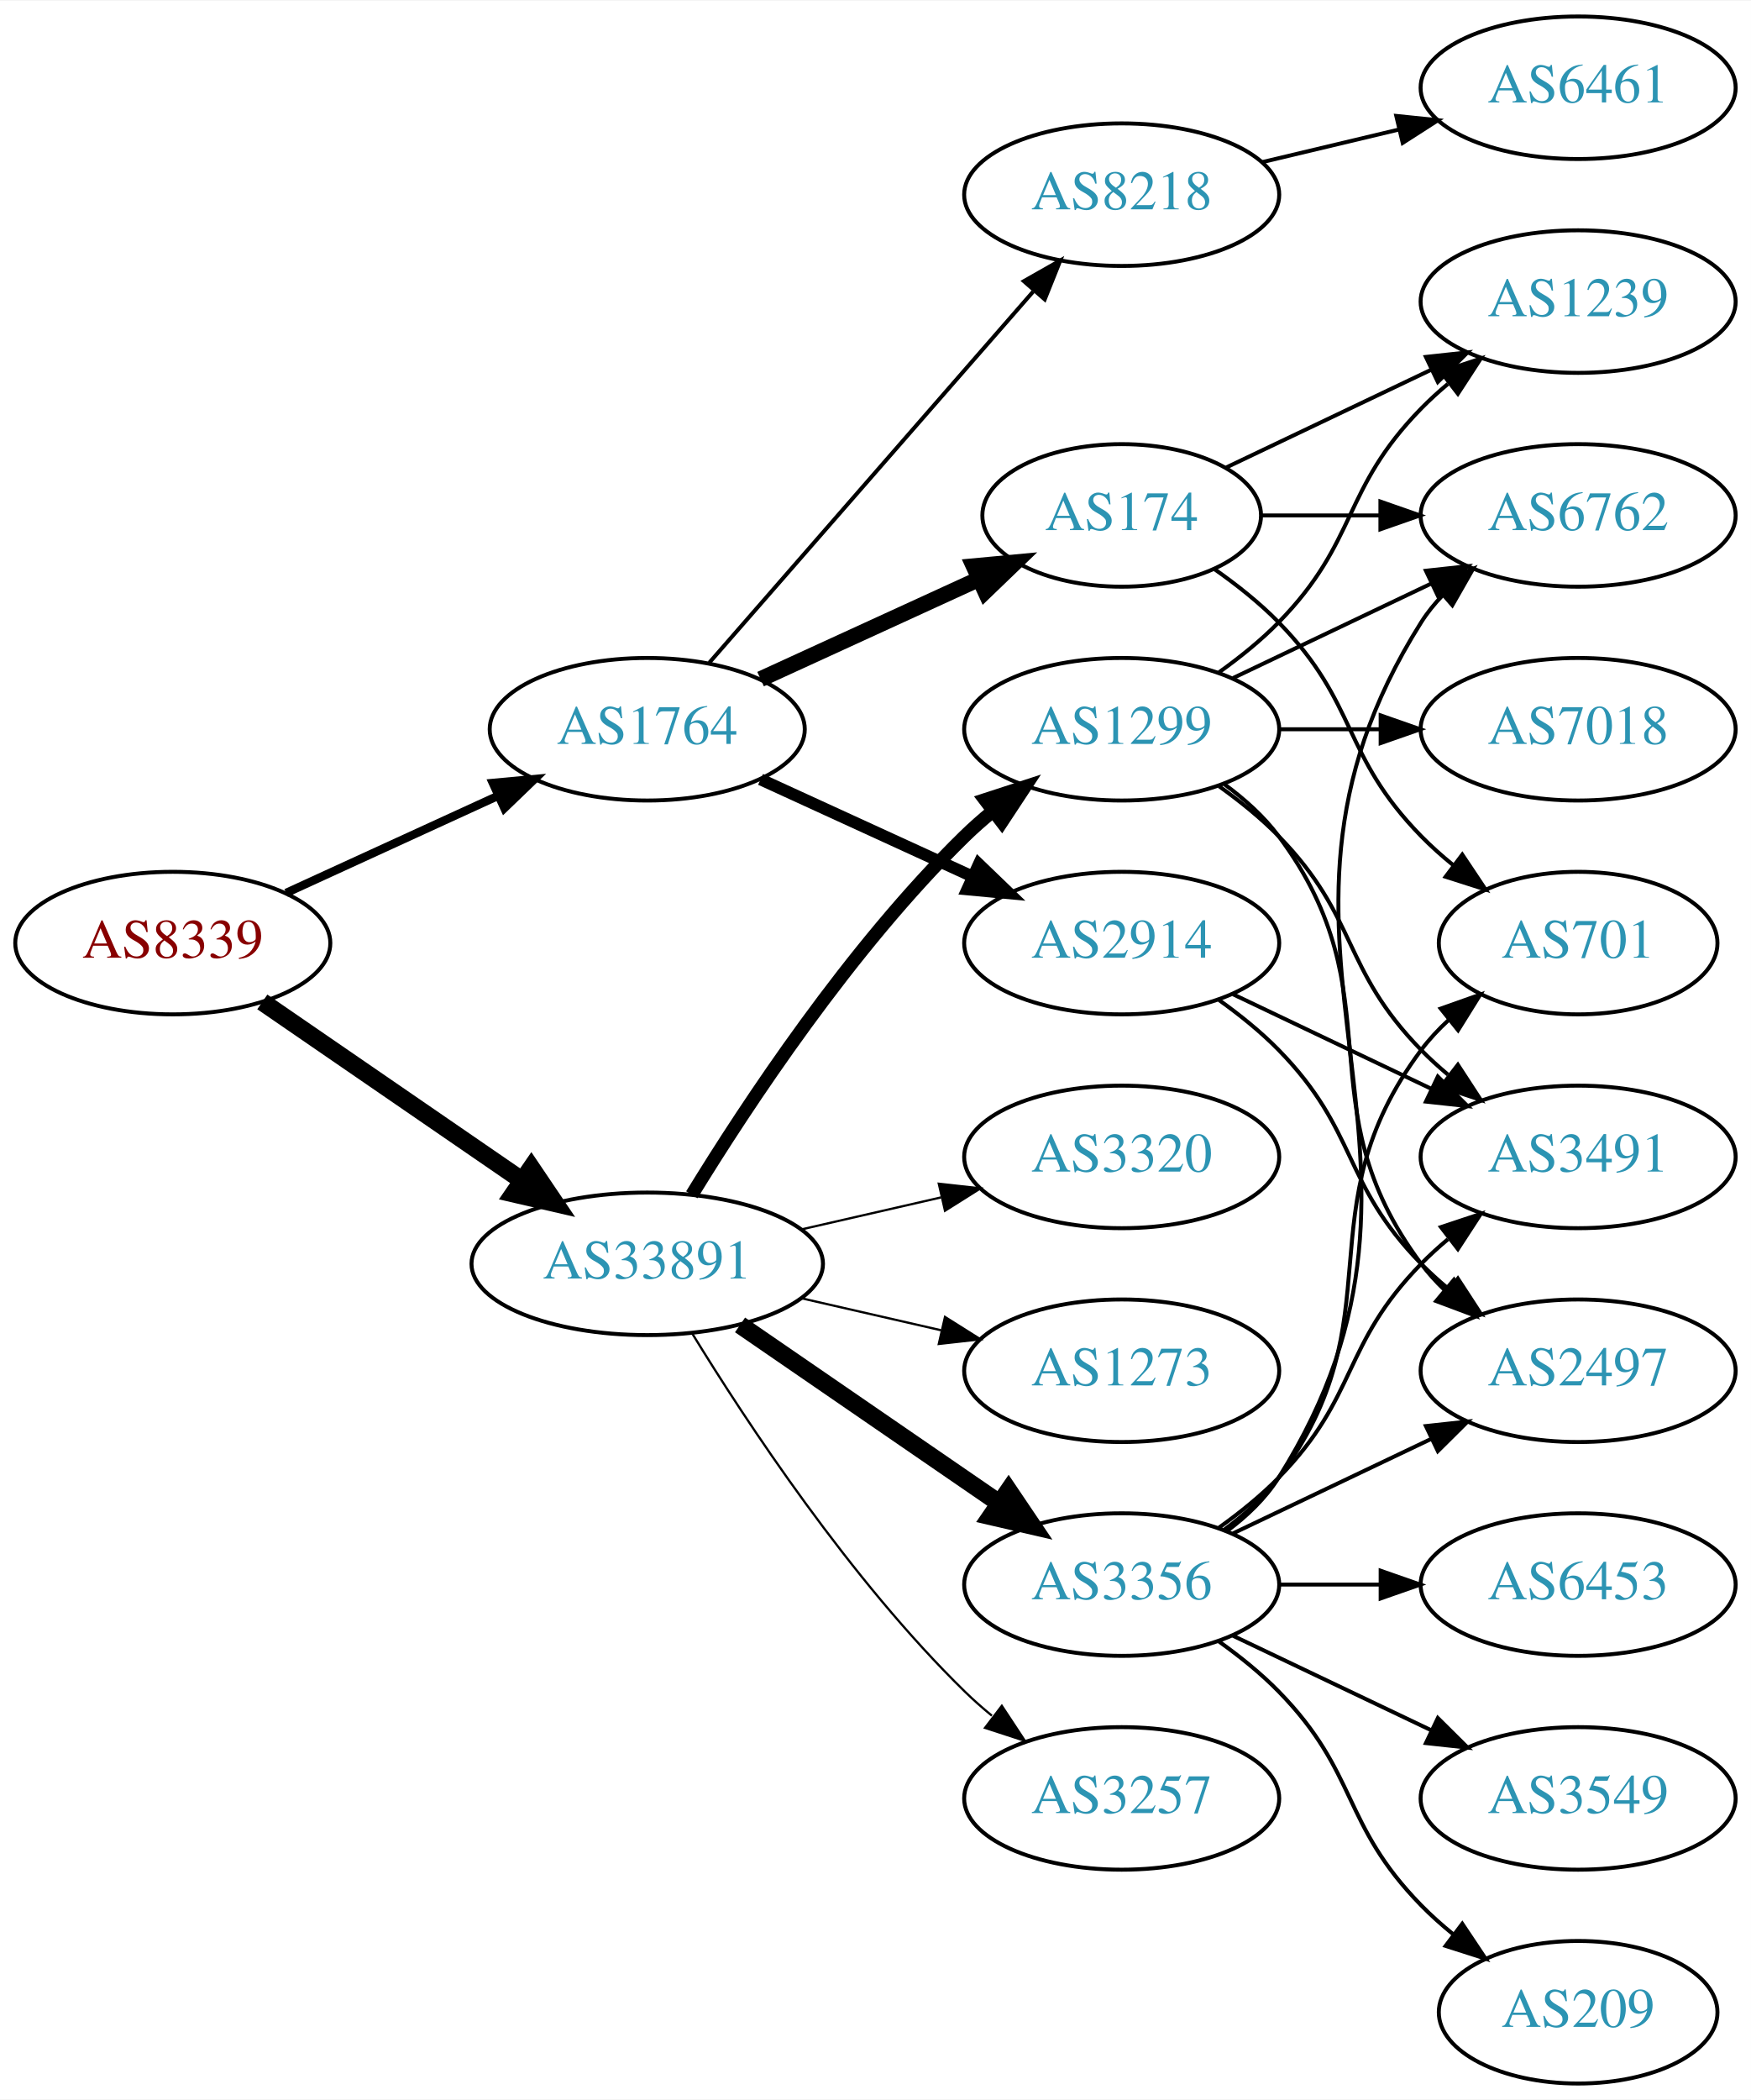
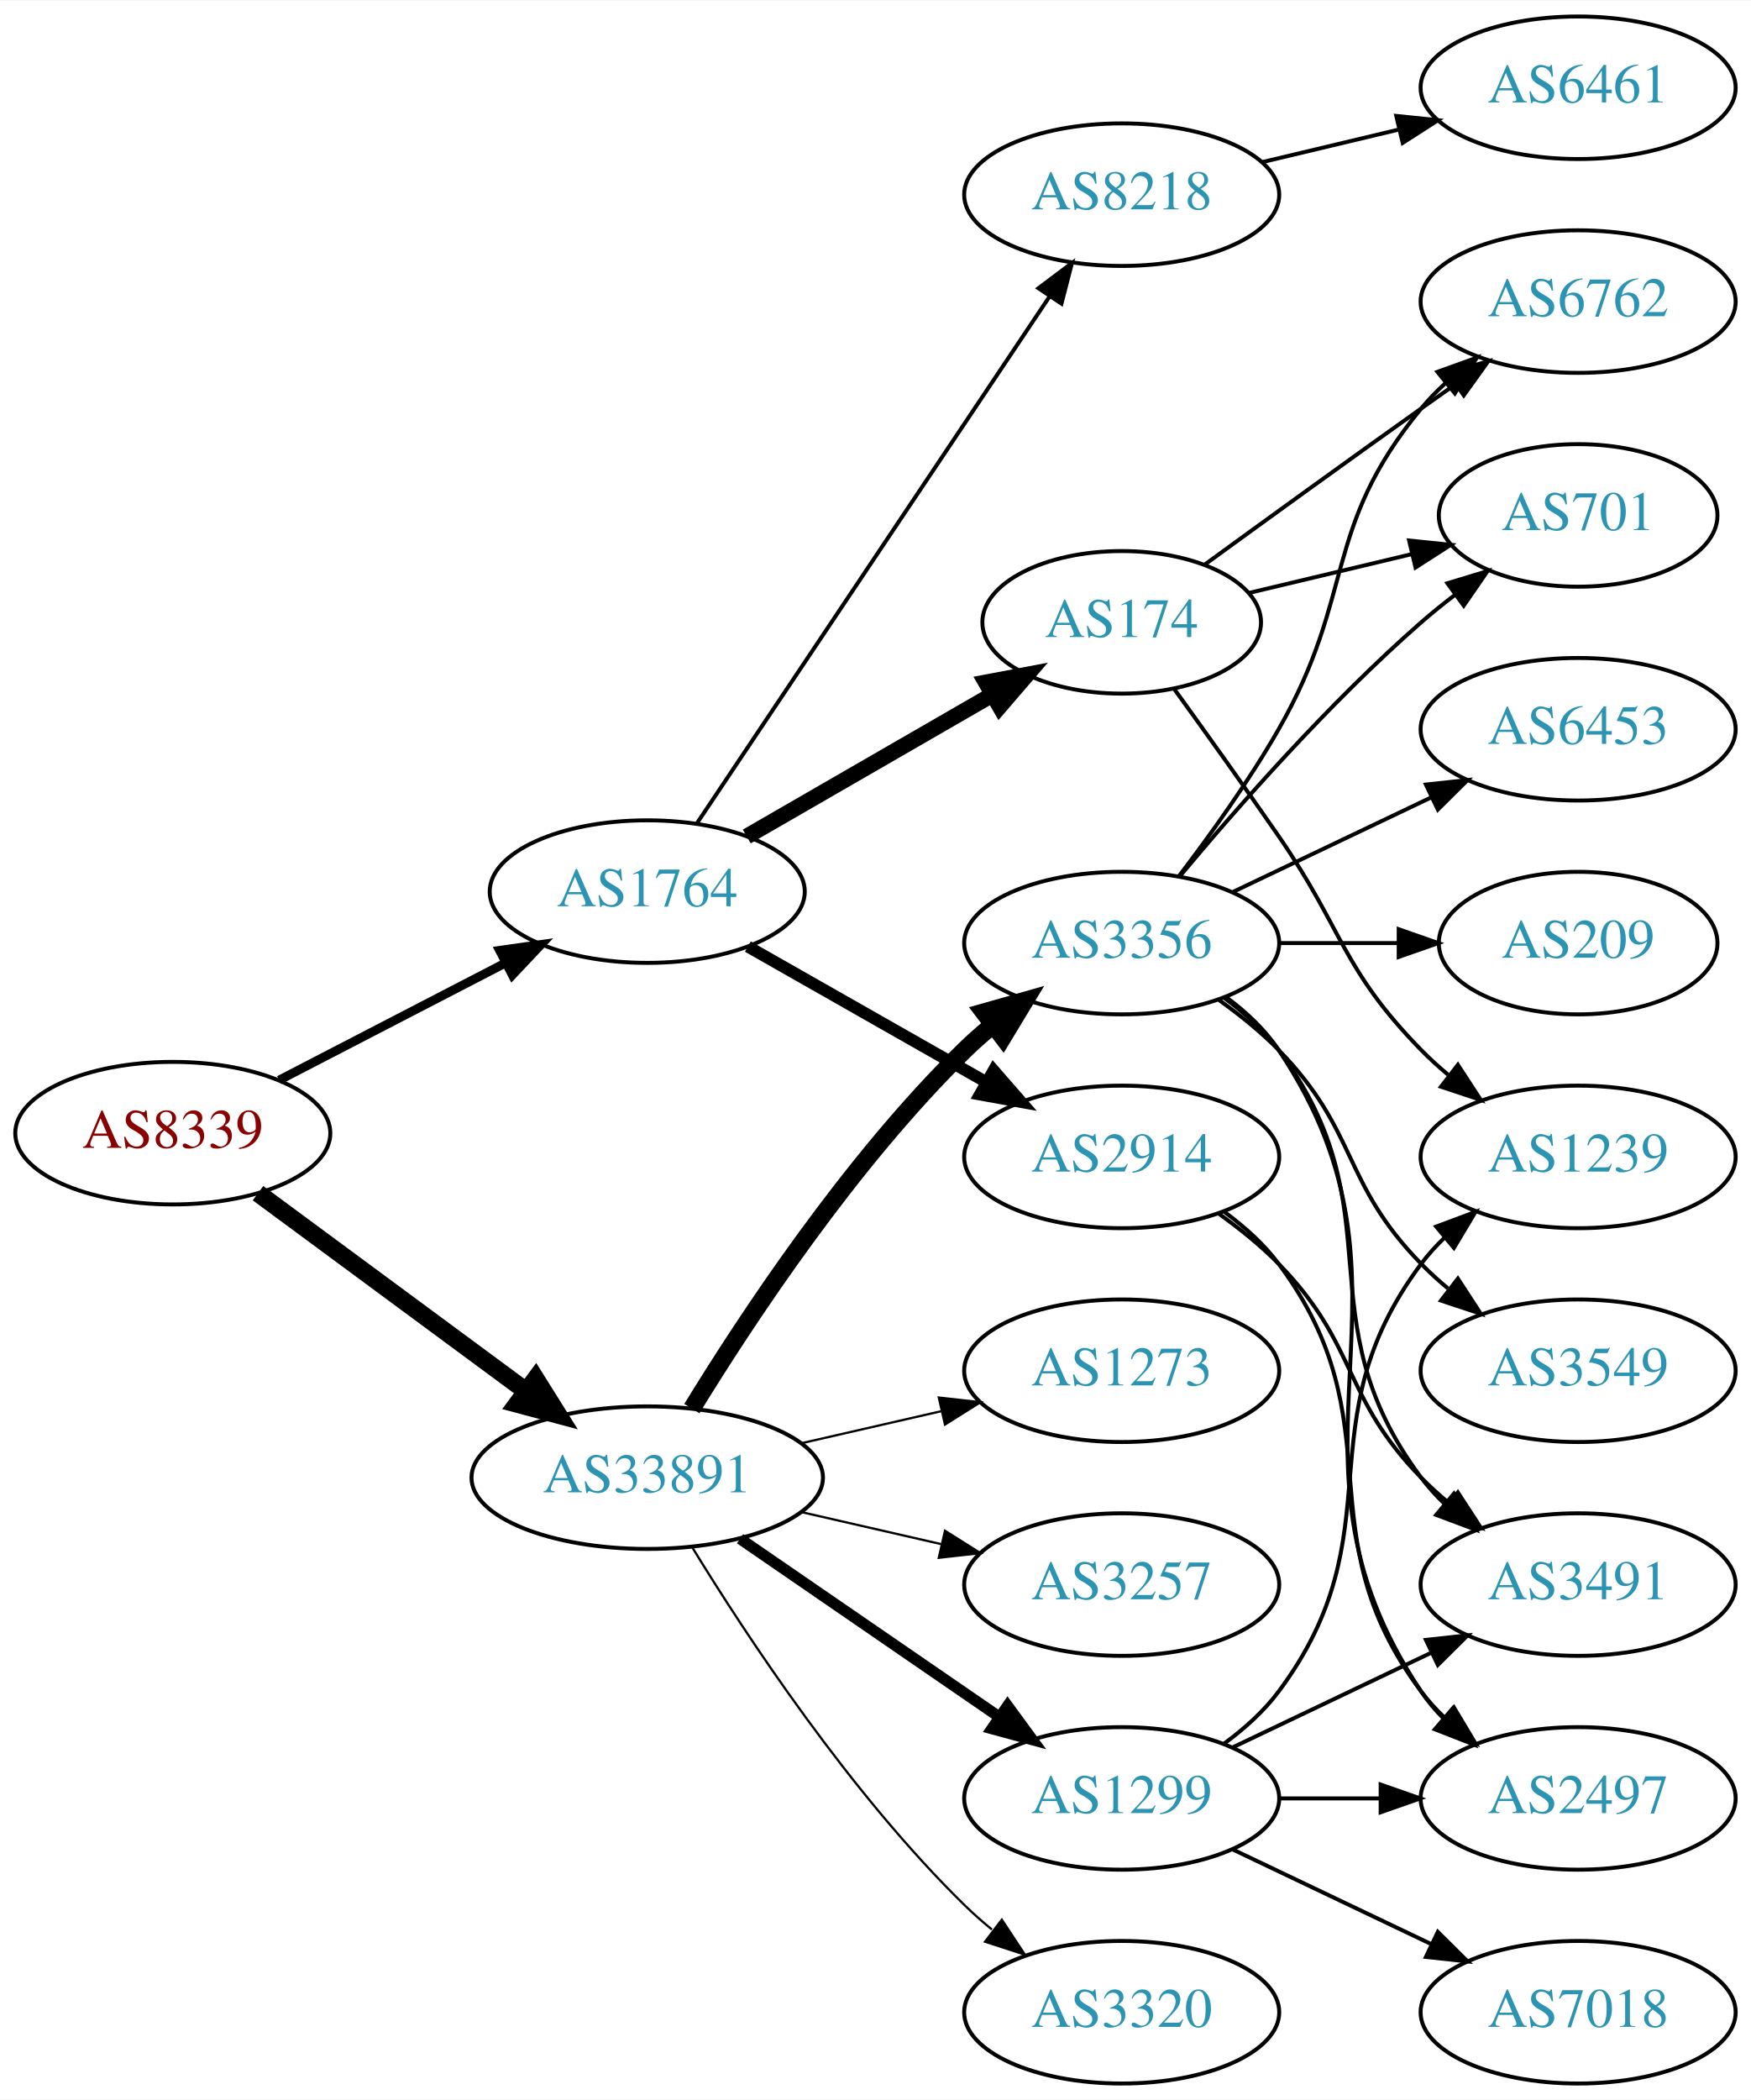
<svg xmlns="http://www.w3.org/2000/svg" xmlns:xlink="http://www.w3.org/1999/xlink" width="442pt" height="530pt" viewBox="0.00 0.00 442.27 530.00">
  <g id="graph0" class="graph" transform="scale(1 1) rotate(0) translate(4 526)">
    <polygon fill="white" stroke="none" points="-4,4 -4,-526 438.271,-526 438.271,4 -4,4" />
    <g id="node1" class="node">
      <g id="a_node1">
        <a xlink:href="/asn/8339" xlink:title="AS8339 ~ kabelplus GmbH [AT]">
-           <ellipse fill="#ffffff" stroke="black" cx="39.647" cy="-288" rx="39.794" ry="18" />
-           <text text-anchor="middle" x="39.647" y="-284.3" font-family="Times,serif" font-size="14.00" fill="#880000">AS8339</text>
+           <ellipse fill="#ffffff" stroke="black" cx="39.647" cy="-240" rx="39.794" ry="18" />
+           <text text-anchor="middle" x="39.647" y="-236.3" font-family="Times,serif" font-size="14.00" fill="#880000">AS8339</text>
        </a>
      </g>
    </g>
    <g id="node2" class="node">
      <g id="a_node2">
        <a xlink:href="/asn/1764" xlink:title="AS1764 ~ NEXTLAYER-AS [AT]">
-           <ellipse fill="#ffffff" stroke="black" cx="159.489" cy="-342" rx="39.794" ry="18" />
-           <text text-anchor="middle" x="159.489" y="-338.3" font-family="Times,serif" font-size="14.00" fill="#2c94b3">AS1764</text>
+           <ellipse fill="#ffffff" stroke="black" cx="159.489" cy="-301" rx="39.794" ry="18" />
+           <text text-anchor="middle" x="159.489" y="-297.3" font-family="Times,serif" font-size="14.00" fill="#2c94b3">AS1764</text>
        </a>
      </g>
    </g>
    <g id="edge1" class="edge">
-       <path fill="none" stroke="black" stroke-width="2.118" d="M68.275,-300.661C84.232,-307.973 104.503,-317.261 121.786,-325.181" />
-       <polygon fill="black" stroke="black" stroke-width="2.118" points="120.484,-328.435 131.033,-329.419 123.4,-322.071 120.484,-328.435" />
+       <path fill="none" stroke="black" stroke-width="2.25" d="M66.507,-253.387C83.316,-262.087 105.431,-273.535 123.764,-283.025" />
+       <polygon fill="black" stroke="black" stroke-width="2.25" points="122.199,-286.156 132.688,-287.645 125.417,-279.939 122.199,-286.156" />
    </g>
    <g id="node3" class="node">
      <g id="a_node3">
        <a xlink:href="/asn/33891" xlink:title="AS33891 ~ CORE-BACKBONE GMBH GLOBAL NETWORK [DE]">
-           <ellipse fill="#ffffff" stroke="black" cx="159.489" cy="-207" rx="44.393" ry="18" />
-           <text text-anchor="middle" x="159.489" y="-203.3" font-family="Times,serif" font-size="14.00" fill="#2c94b3">AS33891</text>
+           <ellipse fill="#ffffff" stroke="black" cx="159.489" cy="-153" rx="44.393" ry="18" />
+           <text text-anchor="middle" x="159.489" y="-149.3" font-family="Times,serif" font-size="14.00" fill="#2c94b3">AS33891</text>
        </a>
      </g>
    </g>
    <g id="edge2" class="edge">
-       <path fill="none" stroke="black" stroke-width="4.5" d="M62.261,-273.143C80.633,-260.515 107.226,-242.236 127.803,-228.093" />
-       <polygon fill="black" stroke="black" stroke-width="4.5" points="130.201,-231.222 136.211,-222.313 125.74,-224.732 130.201,-231.222" />
+       <path fill="none" stroke="black" stroke-width="4.5" d="M61.173,-224.846C79.835,-211.068 107.6,-190.57 128.702,-174.991" />
+       <polygon fill="black" stroke="black" stroke-width="4.5" points="131.297,-177.97 137.003,-168.862 126.62,-171.634 131.297,-177.97" />
    </g>
    <g id="node4" class="node">
      <g id="a_node4">
-         <a xlink:href="/asn/174" xlink:title="AS174 ~ Cogent Communications [US]">
-           <ellipse fill="#ffffff" stroke="black" cx="279.332" cy="-396" rx="35.194" ry="18" />
-           <text text-anchor="middle" x="279.332" y="-392.3" font-family="Times,serif" font-size="14.00" fill="#2c94b3">AS174</text>
+         <a xlink:href="/asn/2914" xlink:title="AS2914 ~ NTT America, Inc. [US]">
+           <ellipse fill="#ffffff" stroke="black" cx="279.332" cy="-234" rx="39.794" ry="18" />
+           <text text-anchor="middle" x="279.332" y="-230.3" font-family="Times,serif" font-size="14.00" fill="#2c94b3">AS2914</text>
        </a>
      </g>
    </g>
    <g id="edge3" class="edge">
-       <path fill="none" stroke="black" stroke-width="4" d="M188.118,-354.661C204.534,-362.183 225.516,-371.798 243.113,-379.861" />
-       <polygon fill="black" stroke="black" stroke-width="4" points="241.941,-383.174 252.49,-384.158 244.857,-376.811 241.941,-383.174" />
+       <path fill="none" stroke="black" stroke-width="3" d="M184.906,-287.118C202.366,-277.191 226.066,-263.716 245.227,-252.822" />
+       <polygon fill="black" stroke="black" stroke-width="3" points="246.983,-255.85 253.946,-247.865 243.523,-249.765 246.983,-255.85" />
    </g>
    <g id="node5" class="node">
      <g id="a_node5">
-         <a xlink:href="/asn/2914" xlink:title="AS2914 ~ NTT America, Inc. [US]">
-           <ellipse fill="#ffffff" stroke="black" cx="279.332" cy="-288" rx="39.794" ry="18" />
-           <text text-anchor="middle" x="279.332" y="-284.3" font-family="Times,serif" font-size="14.00" fill="#2c94b3">AS2914</text>
+         <a xlink:href="/asn/174" xlink:title="AS174 ~ Cogent Communications [US]">
+           <ellipse fill="#ffffff" stroke="black" cx="279.332" cy="-369" rx="35.194" ry="18" />
+           <text text-anchor="middle" x="279.332" y="-365.3" font-family="Times,serif" font-size="14.00" fill="#2c94b3">AS174</text>
        </a>
      </g>
    </g>
    <g id="edge4" class="edge">
-       <path fill="none" stroke="black" stroke-width="3" d="M188.118,-329.339C204.075,-322.027 224.345,-312.739 241.628,-304.819" />
-       <polygon fill="black" stroke="black" stroke-width="3" points="243.243,-307.929 250.876,-300.581 240.327,-301.565 243.243,-307.929" />
+       <path fill="none" stroke="black" stroke-width="4" d="M184.621,-314.925C202.525,-325.256 227.106,-339.441 246.601,-350.69" />
+       <polygon fill="black" stroke="black" stroke-width="4" points="245.023,-353.82 255.433,-355.787 248.521,-347.757 245.023,-353.82" />
    </g>
    <g id="node6" class="node">
      <g id="a_node6">
        <a xlink:href="/asn/8218" xlink:title="AS8218 ~ legacy Neotelecoms [FR]">
          <ellipse fill="#ffffff" stroke="black" cx="279.332" cy="-477" rx="39.794" ry="18" />
          <text text-anchor="middle" x="279.332" y="-473.3" font-family="Times,serif" font-size="14.00" fill="#2c94b3">AS8218</text>
        </a>
      </g>
    </g>
    <g id="edge5" class="edge">
-       <path fill="none" stroke="black" d="M175.176,-358.825C195.752,-382.397 233.29,-425.4 256.963,-452.52" />
-       <polygon fill="black" stroke="black" points="254.617,-455.155 263.83,-460.387 259.891,-450.552 254.617,-455.155" />
+       <path fill="none" stroke="black" d="M172.003,-318.196C192.772,-349.214 236.609,-414.687 261.012,-451.132" />
+       <polygon fill="black" stroke="black" points="258.299,-453.372 266.771,-459.734 264.116,-449.477 258.299,-453.372" />
    </g>
    <g id="node13" class="node">
      <g id="a_node13">
-         <a xlink:href="/asn/1299" xlink:title="AS1299 ~ Telia Carrier [EU]">
-           <ellipse fill="#ffffff" stroke="black" cx="279.332" cy="-342" rx="39.794" ry="18" />
-           <text text-anchor="middle" x="279.332" y="-338.3" font-family="Times,serif" font-size="14.00" fill="#2c94b3">AS1299</text>
+         <a xlink:href="/asn/3257" xlink:title="AS3257 ~ GTT [DE]">
+           <ellipse fill="#ffffff" stroke="black" cx="279.332" cy="-126" rx="39.794" ry="18" />
+           <text text-anchor="middle" x="279.332" y="-122.3" font-family="Times,serif" font-size="14.00" fill="#2c94b3">AS3257</text>
        </a>
      </g>
    </g>
    <g id="edge12" class="edge">
-       <path fill="none" stroke="black" stroke-width="3.375" d="M170.755,-224.44C184.563,-246.991 210.752,-286.722 239.685,-315 241.825,-317.092 244.142,-319.137 246.542,-321.106" />
-       <polygon fill="black" stroke="black" stroke-width="3.375" points="244.809,-324.185 254.884,-327.464 249.053,-318.618 244.809,-324.185" />
+       <path fill="none" stroke="black" stroke-width="0.562" d="M198.424,-144.308C209.664,-141.733 222.077,-138.889 233.7,-136.226" />
+       <polygon fill="black" stroke="black" stroke-width="0.562" points="234.696,-139.588 243.662,-133.943 233.133,-132.765 234.696,-139.588" />
    </g>
    <g id="node14" class="node">
      <g id="a_node14">
        <a xlink:href="/asn/3356" xlink:title="AS3356 ~ Level 3 Parent, LLC [US]">
-           <ellipse fill="#ffffff" stroke="black" cx="279.332" cy="-126" rx="39.794" ry="18" />
-           <text text-anchor="middle" x="279.332" y="-122.3" font-family="Times,serif" font-size="14.00" fill="#2c94b3">AS3356</text>
+           <ellipse fill="#ffffff" stroke="black" cx="279.332" cy="-288" rx="39.794" ry="18" />
+           <text text-anchor="middle" x="279.332" y="-284.3" font-family="Times,serif" font-size="14.00" fill="#2c94b3">AS3356</text>
        </a>
      </g>
    </g>
    <g id="edge13" class="edge">
-       <path fill="none" stroke="black" stroke-width="4.5" d="M182.932,-191.574C201.513,-178.802 228.074,-160.545 248.453,-146.537" />
-       <polygon fill="black" stroke="black" stroke-width="4.5" points="250.757,-149.731 256.768,-140.822 246.296,-143.242 250.757,-149.731" />
+       <path fill="none" stroke="black" stroke-width="4.5" d="M170.755,-170.44C184.563,-192.991 210.752,-232.722 239.685,-261 241.825,-263.092 244.142,-265.137 246.542,-267.106" />
+       <polygon fill="black" stroke="black" stroke-width="4.5" points="244.544,-270.533 254.884,-273.464 249.318,-264.27 244.544,-270.533" />
    </g>
    <g id="node15" class="node">
      <g id="a_node15">
-         <a xlink:href="/asn/3257" xlink:title="AS3257 ~ GTT [DE]">
+         <a xlink:href="/asn/1299" xlink:title="AS1299 ~ Telia Carrier [EU]">
          <ellipse fill="#ffffff" stroke="black" cx="279.332" cy="-72" rx="39.794" ry="18" />
-           <text text-anchor="middle" x="279.332" y="-68.3" font-family="Times,serif" font-size="14.00" fill="#2c94b3">AS3257</text>
+           <text text-anchor="middle" x="279.332" y="-68.3" font-family="Times,serif" font-size="14.00" fill="#2c94b3">AS1299</text>
        </a>
      </g>
    </g>
    <g id="edge14" class="edge">
-       <path fill="none" stroke="black" stroke-width="0.562" d="M170.755,-189.56C184.563,-167.009 210.752,-127.278 239.685,-99 241.825,-96.908 244.142,-94.863 246.542,-92.894" />
-       <polygon fill="black" stroke="black" stroke-width="0.562" points="249.053,-95.382 254.884,-86.536 244.809,-89.815 249.053,-95.382" />
+       <path fill="none" stroke="black" stroke-width="2.812" d="M182.932,-137.574C201.513,-124.802 228.074,-106.545 248.453,-92.537" />
+       <polygon fill="black" stroke="black" stroke-width="2.812" points="250.509,-95.371 256.768,-86.822 246.544,-89.602 250.509,-95.371" />
    </g>
    <g id="node16" class="node">
      <g id="a_node16">
        <a xlink:href="/asn/3320" xlink:title="AS3320 ~ DTAG [DE]">
-           <ellipse fill="#ffffff" stroke="black" cx="279.332" cy="-234" rx="39.794" ry="18" />
-           <text text-anchor="middle" x="279.332" y="-230.3" font-family="Times,serif" font-size="14.00" fill="#2c94b3">AS3320</text>
+           <ellipse fill="#ffffff" stroke="black" cx="279.332" cy="-18" rx="39.794" ry="18" />
+           <text text-anchor="middle" x="279.332" y="-14.3" font-family="Times,serif" font-size="14.00" fill="#2c94b3">AS3320</text>
        </a>
      </g>
    </g>
    <g id="edge15" class="edge">
-       <path fill="none" stroke="black" stroke-width="0.562" d="M198.424,-215.692C209.664,-218.267 222.077,-221.111 233.7,-223.774" />
-       <polygon fill="black" stroke="black" stroke-width="0.562" points="233.133,-227.235 243.662,-226.057 234.696,-220.412 233.133,-227.235" />
+       <path fill="none" stroke="black" stroke-width="0.562" d="M170.755,-135.56C184.563,-113.009 210.752,-73.278 239.685,-45 241.825,-42.908 244.142,-40.863 246.542,-38.895" />
+       <polygon fill="black" stroke="black" stroke-width="0.562" points="249.053,-41.382 254.884,-32.536 244.809,-35.815 249.053,-41.382" />
    </g>
    <g id="node17" class="node">
      <g id="a_node17">
        <a xlink:href="/asn/1273" xlink:title="AS1273 ~ Vodafone Group PLC [EU]">
          <ellipse fill="#ffffff" stroke="black" cx="279.332" cy="-180" rx="39.794" ry="18" />
          <text text-anchor="middle" x="279.332" y="-176.3" font-family="Times,serif" font-size="14.00" fill="#2c94b3">AS1273</text>
        </a>
      </g>
    </g>
    <g id="edge16" class="edge">
-       <path fill="none" stroke="black" stroke-width="0.562" d="M198.424,-198.308C209.664,-195.733 222.077,-192.889 233.7,-190.226" />
-       <polygon fill="black" stroke="black" stroke-width="0.562" points="234.696,-193.588 243.662,-187.943 233.133,-186.765 234.696,-193.588" />
-     </g>
-     <g id="node10" class="node">
-       <g id="a_node10">
-         <a xlink:href="/asn/6762" xlink:title="AS6762 ~ TELECOM ITALIA SPARKLE S.p.A. [IT]">
-           <ellipse fill="#ffffff" stroke="black" cx="394.625" cy="-396" rx="39.794" ry="18" />
-           <text text-anchor="middle" x="394.625" y="-392.3" font-family="Times,serif" font-size="14.00" fill="#2c94b3">AS6762</text>
-         </a>
-       </g>
-     </g>
-     <g id="edge9" class="edge">
-       <path fill="none" stroke="black" d="M314.631,-396C324.008,-396 334.358,-396 344.393,-396" />
-       <polygon fill="black" stroke="black" points="344.681,-399.5 354.681,-396 344.681,-392.5 344.681,-399.5" />
-     </g>
-     <g id="node11" class="node">
-       <g id="a_node11">
-         <a xlink:href="/asn/701" xlink:title="AS701 ~ UUNET [US]">
-           <ellipse fill="#ffffff" stroke="black" cx="394.625" cy="-288" rx="35.194" ry="18" />
-           <text text-anchor="middle" x="394.625" y="-284.3" font-family="Times,serif" font-size="14.00" fill="#2c94b3">AS701</text>
-         </a>
-       </g>
-     </g>
-     <g id="edge10" class="edge">
-       <path fill="none" stroke="black" d="M302.714,-382.468C308.356,-378.51 314.17,-373.914 318.978,-369 339.151,-348.383 334.806,-335.617 354.978,-315 357.457,-312.466 360.204,-310.017 363.056,-307.696" />
-       <polygon fill="black" stroke="black" points="365.359,-310.343 371.242,-301.532 361.148,-304.752 365.359,-310.343" />
-     </g>
-     <g id="node12" class="node">
-       <g id="a_node12">
-         <a xlink:href="/asn/1239" xlink:title="AS1239 ~ Sprint [US]">
-           <ellipse fill="#ffffff" stroke="black" cx="394.625" cy="-450" rx="39.794" ry="18" />
-           <text text-anchor="middle" x="394.625" y="-446.3" font-family="Times,serif" font-size="14.00" fill="#2c94b3">AS1239</text>
-         </a>
-       </g>
-     </g>
-     <g id="edge11" class="edge">
-       <path fill="none" stroke="black" d="M305.757,-408.119C321.059,-415.413 340.783,-424.814 357.665,-432.86" />
-       <polygon fill="black" stroke="black" points="356.172,-436.026 366.705,-437.169 359.184,-429.707 356.172,-436.026" />
+       <path fill="none" stroke="black" stroke-width="0.562" d="M198.424,-161.692C209.664,-164.267 222.077,-167.111 233.7,-169.774" />
+       <polygon fill="black" stroke="black" stroke-width="0.562" points="233.133,-173.235 243.662,-172.057 234.696,-166.412 233.133,-173.235" />
    </g>
    <g id="node7" class="node">
      <g id="a_node7">
        <a xlink:href="/asn/2497" xlink:title="AS2497 ~ Internet Initiative Japan Inc. [JP]">
-           <ellipse fill="#ffffff" stroke="black" cx="394.625" cy="-180" rx="39.794" ry="18" />
-           <text text-anchor="middle" x="394.625" y="-176.3" font-family="Times,serif" font-size="14.00" fill="#2c94b3">AS2497</text>
+           <ellipse fill="#ffffff" stroke="black" cx="394.625" cy="-72" rx="39.794" ry="18" />
+           <text text-anchor="middle" x="394.625" y="-68.3" font-family="Times,serif" font-size="14.00" fill="#2c94b3">AS2497</text>
        </a>
      </g>
    </g>
    <g id="edge6" class="edge">
-       <path fill="none" stroke="black" d="M303.926,-273.611C309.182,-269.852 314.513,-265.563 318.978,-261 339.151,-240.383 334.806,-227.617 354.978,-207 357.071,-204.861 359.354,-202.782 361.731,-200.79" />
-       <polygon fill="black" stroke="black" points="364.249,-203.268 370.031,-194.389 359.974,-197.725 364.249,-203.268" />
+       <path fill="none" stroke="black" d="M305.262,-220.118C310.338,-216.389 315.256,-211.984 318.978,-207 349.249,-166.458 324.707,-139.542 354.978,-99 356.723,-96.664 358.73,-94.455 360.893,-92.383" />
+       <polygon fill="black" stroke="black" points="363.253,-94.973 368.694,-85.882 358.771,-89.595 363.253,-94.973" />
    </g>
    <g id="node8" class="node">
      <g id="a_node8">
        <a xlink:href="/asn/3491" xlink:title="AS3491 ~ PCCW Global, Inc. [US]">
-           <ellipse fill="#ffffff" stroke="black" cx="394.625" cy="-234" rx="39.794" ry="18" />
-           <text text-anchor="middle" x="394.625" y="-230.3" font-family="Times,serif" font-size="14.00" fill="#2c94b3">AS3491</text>
+           <ellipse fill="#ffffff" stroke="black" cx="394.625" cy="-126" rx="39.794" ry="18" />
+           <text text-anchor="middle" x="394.625" y="-122.3" font-family="Times,serif" font-size="14.00" fill="#2c94b3">AS3491</text>
        </a>
      </g>
    </g>
    <g id="edge7" class="edge">
-       <path fill="none" stroke="black" d="M307.468,-275.066C322.462,-267.919 341.283,-258.948 357.506,-251.215" />
-       <polygon fill="black" stroke="black" points="359.188,-254.291 366.71,-246.829 356.177,-247.972 359.188,-254.291" />
+       <path fill="none" stroke="black" d="M303.926,-219.611C309.182,-215.852 314.513,-211.563 318.978,-207 339.151,-186.383 334.806,-173.617 354.978,-153 357.071,-150.861 359.354,-148.782 361.731,-146.79" />
+       <polygon fill="black" stroke="black" points="364.249,-149.268 370.031,-140.389 359.974,-143.725 364.249,-149.268" />
    </g>
    <g id="node9" class="node">
      <g id="a_node9">
+         <a xlink:href="/asn/1239" xlink:title="AS1239 ~ Sprint [US]">
+           <ellipse fill="#ffffff" stroke="black" cx="394.625" cy="-234" rx="39.794" ry="18" />
+           <text text-anchor="middle" x="394.625" y="-230.3" font-family="Times,serif" font-size="14.00" fill="#2c94b3">AS1239</text>
+         </a>
+       </g>
+     </g>
+     <g id="edge8" class="edge">
+       <path fill="none" stroke="black" d="M292.661,-352.078C300.323,-341.486 310.328,-327.52 318.978,-315 335.374,-291.269 334.806,-281.617 354.978,-261 357.071,-258.861 359.354,-256.782 361.731,-254.79" />
+       <polygon fill="black" stroke="black" points="364.249,-257.268 370.031,-248.389 359.974,-251.725 364.249,-257.268" />
+     </g>
+     <g id="node10" class="node">
+       <g id="a_node10">
+         <a xlink:href="/asn/701" xlink:title="AS701 ~ UUNET [US]">
+           <ellipse fill="#ffffff" stroke="black" cx="394.625" cy="-396" rx="35.194" ry="18" />
+           <text text-anchor="middle" x="394.625" y="-392.3" font-family="Times,serif" font-size="14.00" fill="#2c94b3">AS701</text>
+         </a>
+       </g>
+     </g>
+     <g id="edge9" class="edge">
+       <path fill="none" stroke="black" d="M311.589,-376.449C324.22,-379.459 338.974,-382.976 352.46,-386.19" />
+       <polygon fill="black" stroke="black" points="351.93,-389.661 362.469,-388.575 353.553,-382.852 351.93,-389.661" />
+     </g>
+     <g id="node11" class="node">
+       <g id="a_node11">
+         <a xlink:href="/asn/6762" xlink:title="AS6762 ~ TELECOM ITALIA SPARKLE S.p.A. [IT]">
+           <ellipse fill="#ffffff" stroke="black" cx="394.625" cy="-450" rx="39.794" ry="18" />
+           <text text-anchor="middle" x="394.625" y="-446.3" font-family="Times,serif" font-size="14.00" fill="#2c94b3">AS6762</text>
+         </a>
+       </g>
+     </g>
+     <g id="edge10" class="edge">
+       <path fill="none" stroke="black" d="M300.228,-383.529C315.229,-394.45 336.336,-409.747 354.978,-423 357.799,-425.005 360.742,-427.085 363.69,-429.159" />
+       <polygon fill="black" stroke="black" points="361.717,-432.05 371.914,-434.926 365.736,-426.319 361.717,-432.05" />
+     </g>
+     <g id="node12" class="node">
+       <g id="a_node12">
        <a xlink:href="/asn/6461" xlink:title="AS6461 ~ Zayo Bandwidth [US]">
          <ellipse fill="#ffffff" stroke="black" cx="394.625" cy="-504" rx="39.794" ry="18" />
          <text text-anchor="middle" x="394.625" y="-500.3" font-family="Times,serif" font-size="14.00" fill="#2c94b3">AS6461</text>
        </a>
      </g>
    </g>
-     <g id="edge8" class="edge">
+     <g id="edge11" class="edge">
      <path fill="none" stroke="black" d="M314.939,-485.248C325.81,-487.838 337.964,-490.735 349.407,-493.462" />
      <polygon fill="black" stroke="black" points="348.69,-496.889 359.229,-495.803 350.313,-490.08 348.69,-496.889" />
    </g>
+     <g id="edge18" class="edge">
+       <path fill="none" stroke="black" d="M305.651,-274.393C310.707,-270.649 315.518,-266.169 318.978,-261 360.003,-199.706 313.954,-160.294 354.978,-99 356.6,-96.577 358.519,-94.305 360.621,-92.19" />
+       <polygon fill="black" stroke="black" points="362.988,-94.771 368.306,-85.607 358.434,-89.454 362.988,-94.771" />
+     </g>
+     <g id="edge22" class="edge">
+       <path fill="none" stroke="black" d="M305.262,-274.118C310.338,-270.389 315.256,-265.984 318.978,-261 349.249,-220.458 324.707,-193.542 354.978,-153 356.723,-150.664 358.73,-148.455 360.893,-146.383" />
+       <polygon fill="black" stroke="black" points="363.253,-148.973 368.694,-139.882 358.771,-143.595 363.253,-148.973" />
+     </g>
+     <g id="edge23" class="edge">
+       <path fill="none" stroke="black" d="M293.962,-304.817C308.244,-321.929 331.791,-348.745 354.978,-369 357.648,-371.332 360.521,-373.648 363.451,-375.886" />
+       <polygon fill="black" stroke="black" points="361.602,-378.87 371.742,-381.939 365.729,-373.216 361.602,-378.87" />
+     </g>
+     <g id="edge17" class="edge">
+       <path fill="none" stroke="black" d="M293.793,-304.913C301.686,-315.27 311.535,-328.992 318.978,-342 338.543,-376.194 329.913,-392.606 354.978,-423 356.833,-425.25 358.92,-427.396 361.139,-429.424" />
+       <polygon fill="black" stroke="black" points="359.075,-432.256 369.044,-435.844 363.488,-426.823 359.075,-432.256" />
+     </g>
+     <g id="node18" class="node">
+       <g id="a_node18">
+         <a xlink:href="/asn/209" xlink:title="AS209 ~ CenturyLink Communications, LLC [US]">
+           <ellipse fill="#ffffff" stroke="black" cx="394.625" cy="-288" rx="35.194" ry="18" />
+           <text text-anchor="middle" x="394.625" y="-284.3" font-family="Times,serif" font-size="14.00" fill="#2c94b3">AS209</text>
+         </a>
+       </g>
+     </g>
+     <g id="edge19" class="edge">
+       <path fill="none" stroke="black" d="M319.004,-288C328.709,-288 339.2,-288 349.163,-288" />
+       <polygon fill="black" stroke="black" points="349.299,-291.5 359.299,-288 349.299,-284.5 349.299,-291.5" />
+     </g>
+     <g id="node19" class="node">
+       <g id="a_node19">
+         <a xlink:href="/asn/3549" xlink:title="AS3549 ~ Level 3 Parent, LLC [US]">
+           <ellipse fill="#ffffff" stroke="black" cx="394.625" cy="-180" rx="39.794" ry="18" />
+           <text text-anchor="middle" x="394.625" y="-176.3" font-family="Times,serif" font-size="14.00" fill="#2c94b3">AS3549</text>
+         </a>
+       </g>
+     </g>
+     <g id="edge20" class="edge">
+       <path fill="none" stroke="black" d="M303.926,-273.611C309.182,-269.852 314.513,-265.563 318.978,-261 339.151,-240.383 334.806,-227.617 354.978,-207 357.071,-204.861 359.354,-202.782 361.731,-200.79" />
+       <polygon fill="black" stroke="black" points="364.249,-203.268 370.031,-194.389 359.974,-197.725 364.249,-203.268" />
+     </g>
+     <g id="node20" class="node">
+       <g id="a_node20">
+         <a xlink:href="/asn/6453" xlink:title="AS6453 ~ TATA COMMUNICATIONS (AMERICA) INC [US]">
+           <ellipse fill="#ffffff" stroke="black" cx="394.625" cy="-342" rx="39.794" ry="18" />
+           <text text-anchor="middle" x="394.625" y="-338.3" font-family="Times,serif" font-size="14.00" fill="#2c94b3">AS6453</text>
+         </a>
+       </g>
+     </g>
+     <g id="edge21" class="edge">
+       <path fill="none" stroke="black" d="M307.468,-300.934C322.462,-308.081 341.283,-317.052 357.506,-324.785" />
+       <polygon fill="black" stroke="black" points="356.177,-328.028 366.71,-329.171 359.188,-321.709 356.177,-328.028" />
+     </g>
    <g id="edge27" class="edge">
-       <path fill="none" stroke="black" d="M305.262,-328.118C310.338,-324.389 315.256,-319.984 318.978,-315 349.249,-274.458 324.707,-247.542 354.978,-207 356.723,-204.664 358.73,-202.455 360.893,-200.383" />
-       <polygon fill="black" stroke="black" points="363.253,-202.973 368.694,-193.882 358.771,-197.595 363.253,-202.973" />
-     </g>
-     <g id="edge26" class="edge">
-       <path fill="none" stroke="black" d="M303.926,-327.611C309.182,-323.852 314.513,-319.563 318.978,-315 339.151,-294.383 334.806,-281.617 354.978,-261 357.071,-258.861 359.354,-256.782 361.731,-254.79" />
-       <polygon fill="black" stroke="black" points="364.249,-257.268 370.031,-248.389 359.974,-251.725 364.249,-257.268" />
-     </g>
-     <g id="edge28" class="edge">
-       <path fill="none" stroke="black" d="M307.468,-354.934C322.462,-362.081 341.283,-371.052 357.506,-378.785" />
-       <polygon fill="black" stroke="black" points="356.177,-382.028 366.71,-383.171 359.188,-375.709 356.177,-382.028" />
+       <path fill="none" stroke="black" d="M319.004,-72C327.207,-72 335.971,-72 344.503,-72" />
+       <polygon fill="black" stroke="black" points="344.742,-75.5 354.742,-72 344.742,-68.5 344.742,-75.5" />
+     </g>
+     <g id="edge24" class="edge">
+       <path fill="none" stroke="black" d="M307.468,-84.934C322.462,-92.081 341.283,-101.052 357.506,-108.785" />
+       <polygon fill="black" stroke="black" points="356.177,-112.028 366.71,-113.171 359.188,-105.709 356.177,-112.028" />
    </g>
    <g id="edge25" class="edge">
-       <path fill="none" stroke="black" d="M303.926,-356.389C309.182,-360.148 314.513,-364.437 318.978,-369 339.151,-389.617 334.806,-402.383 354.978,-423 357.071,-425.139 359.354,-427.218 361.731,-429.21" />
-       <polygon fill="black" stroke="black" points="359.974,-432.275 370.031,-435.611 364.249,-426.732 359.974,-432.275" />
+       <path fill="none" stroke="black" d="M305.262,-85.882C310.338,-89.611 315.256,-94.016 318.978,-99 349.249,-139.542 324.707,-166.458 354.978,-207 356.723,-209.336 358.73,-211.545 360.893,-213.617" />
+       <polygon fill="black" stroke="black" points="358.771,-216.405 368.694,-220.118 363.253,-211.027 358.771,-216.405" />
    </g>
    <g id="node21" class="node">
      <g id="a_node21">
        <a xlink:href="/asn/7018" xlink:title="AS7018 ~ AT&amp;T Services, Inc. [US]">
-           <ellipse fill="#ffffff" stroke="black" cx="394.625" cy="-342" rx="39.794" ry="18" />
-           <text text-anchor="middle" x="394.625" y="-338.3" font-family="Times,serif" font-size="14.00" fill="#2c94b3">AS7018</text>
-         </a>
-       </g>
-     </g>
-     <g id="edge24" class="edge">
-       <path fill="none" stroke="black" d="M319.004,-342C327.207,-342 335.971,-342 344.503,-342" />
-       <polygon fill="black" stroke="black" points="344.742,-345.5 354.742,-342 344.742,-338.5 344.742,-345.5" />
-     </g>
-     <g id="edge19" class="edge">
-       <path fill="none" stroke="black" d="M307.468,-138.934C322.462,-146.081 341.283,-155.052 357.506,-162.785" />
-       <polygon fill="black" stroke="black" points="356.177,-166.028 366.71,-167.171 359.188,-159.709 356.177,-166.028" />
-     </g>
-     <g id="edge18" class="edge">
-       <path fill="none" stroke="black" d="M303.926,-140.389C309.182,-144.148 314.513,-148.437 318.978,-153 339.151,-173.617 334.806,-186.383 354.978,-207 357.071,-209.139 359.354,-211.218 361.731,-213.21" />
-       <polygon fill="black" stroke="black" points="359.974,-216.275 370.031,-219.611 364.249,-210.732 359.974,-216.275" />
-     </g>
-     <g id="edge20" class="edge">
-       <path fill="none" stroke="black" d="M305.858,-139.472C310.903,-143.223 315.658,-147.74 318.978,-153 370.928,-235.3 303.028,-286.7 354.978,-369 356.534,-371.466 358.406,-373.768 360.475,-375.905" />
-       <polygon fill="black" stroke="black" points="358.254,-378.611 368.099,-382.528 362.845,-373.327 358.254,-378.611" />
-     </g>
-     <g id="edge23" class="edge">
-       <path fill="none" stroke="black" d="M305.262,-139.882C310.338,-143.611 315.256,-148.016 318.978,-153 349.249,-193.542 324.707,-220.458 354.978,-261 356.986,-263.689 359.342,-266.209 361.883,-268.546" />
-       <polygon fill="black" stroke="black" points="359.912,-271.452 369.898,-274.989 364.297,-265.996 359.912,-271.452" />
-     </g>
-     <g id="node18" class="node">
-       <g id="a_node18">
-         <a xlink:href="/asn/6453" xlink:title="AS6453 ~ TATA COMMUNICATIONS (AMERICA) INC [US]">
-           <ellipse fill="#ffffff" stroke="black" cx="394.625" cy="-126" rx="39.794" ry="18" />
-           <text text-anchor="middle" x="394.625" y="-122.3" font-family="Times,serif" font-size="14.00" fill="#2c94b3">AS6453</text>
-         </a>
-       </g>
-     </g>
-     <g id="edge17" class="edge">
-       <path fill="none" stroke="black" d="M319.004,-126C327.207,-126 335.971,-126 344.503,-126" />
-       <polygon fill="black" stroke="black" points="344.742,-129.5 354.742,-126 344.742,-122.5 344.742,-129.5" />
-     </g>
-     <g id="node19" class="node">
-       <g id="a_node19">
-         <a xlink:href="/asn/3549" xlink:title="AS3549 ~ Level 3 Parent, LLC [US]">
-           <ellipse fill="#ffffff" stroke="black" cx="394.625" cy="-72" rx="39.794" ry="18" />
-           <text text-anchor="middle" x="394.625" y="-68.3" font-family="Times,serif" font-size="14.00" fill="#2c94b3">AS3549</text>
-         </a>
-       </g>
-     </g>
-     <g id="edge21" class="edge">
-       <path fill="none" stroke="black" d="M307.468,-113.066C322.462,-105.919 341.283,-96.948 357.506,-89.215" />
-       <polygon fill="black" stroke="black" points="359.188,-92.291 366.71,-84.829 356.177,-85.972 359.188,-92.291" />
-     </g>
-     <g id="node20" class="node">
-       <g id="a_node20">
-         <a xlink:href="/asn/209" xlink:title="AS209 ~ CenturyLink Communications, LLC [US]">
-           <ellipse fill="#ffffff" stroke="black" cx="394.625" cy="-18" rx="35.194" ry="18" />
-           <text text-anchor="middle" x="394.625" y="-14.3" font-family="Times,serif" font-size="14.00" fill="#2c94b3">AS209</text>
-         </a>
-       </g>
-     </g>
-     <g id="edge22" class="edge">
-       <path fill="none" stroke="black" d="M303.926,-111.611C309.182,-107.852 314.513,-103.563 318.978,-99 339.151,-78.383 334.806,-65.617 354.978,-45 357.457,-42.466 360.204,-40.017 363.056,-37.696" />
-       <polygon fill="black" stroke="black" points="365.359,-40.343 371.242,-31.532 361.148,-34.752 365.359,-40.343" />
+           <ellipse fill="#ffffff" stroke="black" cx="394.625" cy="-18" rx="39.794" ry="18" />
+           <text text-anchor="middle" x="394.625" y="-14.3" font-family="Times,serif" font-size="14.00" fill="#2c94b3">AS7018</text>
+         </a>
+       </g>
+     </g>
+     <g id="edge26" class="edge">
+       <path fill="none" stroke="black" d="M307.468,-59.066C322.462,-51.919 341.283,-42.948 357.506,-35.215" />
+       <polygon fill="black" stroke="black" points="359.188,-38.291 366.71,-30.829 356.177,-31.972 359.188,-38.291" />
    </g>
  </g>
</svg>
